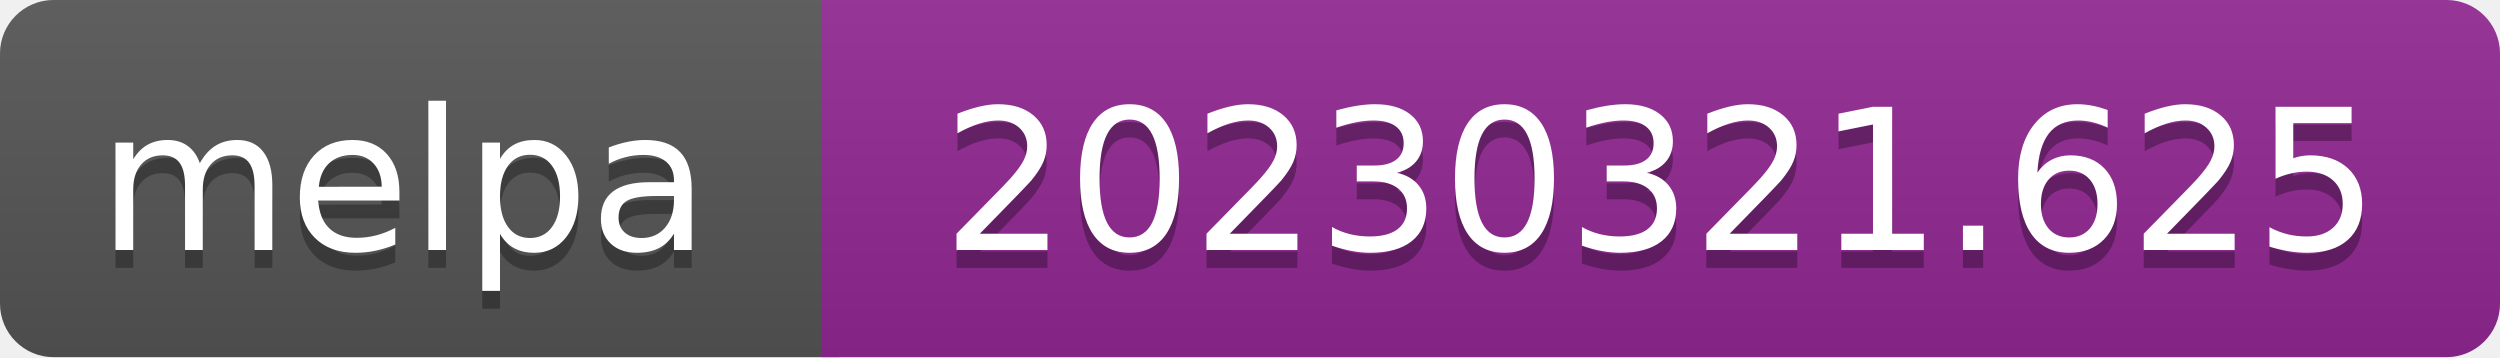
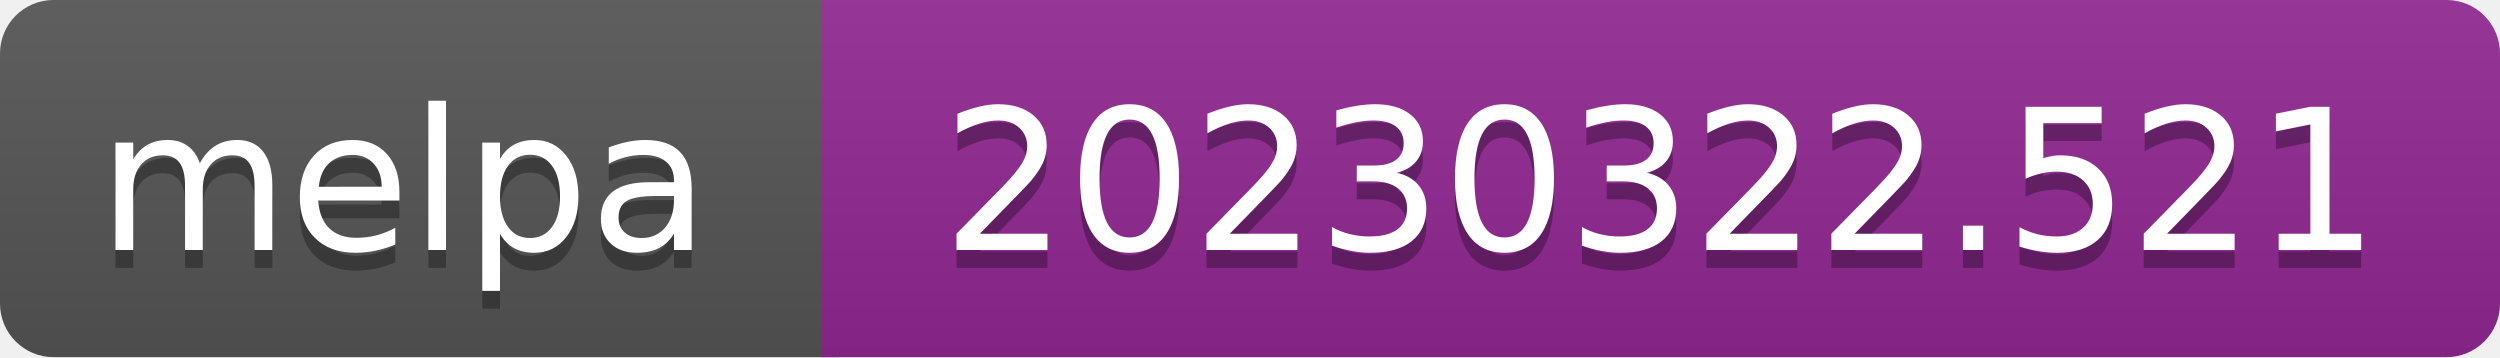
- <svg xmlns="http://www.w3.org/2000/svg" width="140" height="20" role="img" aria-label="melpa: 20230321.625">
+ <svg xmlns="http://www.w3.org/2000/svg" width="140" height="20" role="img" aria-label="melpa: 20230322.521">
  <linearGradient id="s" x2="0" y2="100%">
    <stop offset="0" stop-color="#bbb" stop-opacity=".1" />
    <stop offset="1" stop-opacity=".1" />
  </linearGradient>
  <clipPath id="r">
    <rect width="140" height="20" rx="3" fill="#fff" />
  </clipPath>
  <g clip-path="url(#r)">
    <rect width="47" height="20" fill="#555" />
    <rect x="46" width="140" height="20" fill="#922793" />
    <rect width="140" height="20" fill="url(#s)" />
  </g>
  <g fill="#fff" text-anchor="middle" font-family="Verdana,Geneva,DejaVu Sans,sans-serif" font-size="110" text-rendering="geometricPrecision">
    <text aria-hidden="true" x="226" y="150" fill="#010101" fill-opacity=".3" transform="scale(.1)" textLength="343">melpa</text>
    <text x="226" y="140" transform="scale(.1)" fill="#fff" textLength="343">melpa</text>
-     <text aria-hidden="true" x="930" y="150" fill="#010101" fill-opacity=".3" transform="scale(.1)" textLength="805">20230321.625</text>
-     <text x="930" y="140" transform="scale(.1)" fill="#fff" textLength="805">20230321.625</text>
+     <text aria-hidden="true" x="930" y="150" fill="#010101" fill-opacity=".3" transform="scale(.1)" textLength="805">20230322.521</text>
+     <text x="930" y="140" transform="scale(.1)" fill="#fff" textLength="805">20230322.521</text>
  </g>
</svg>
